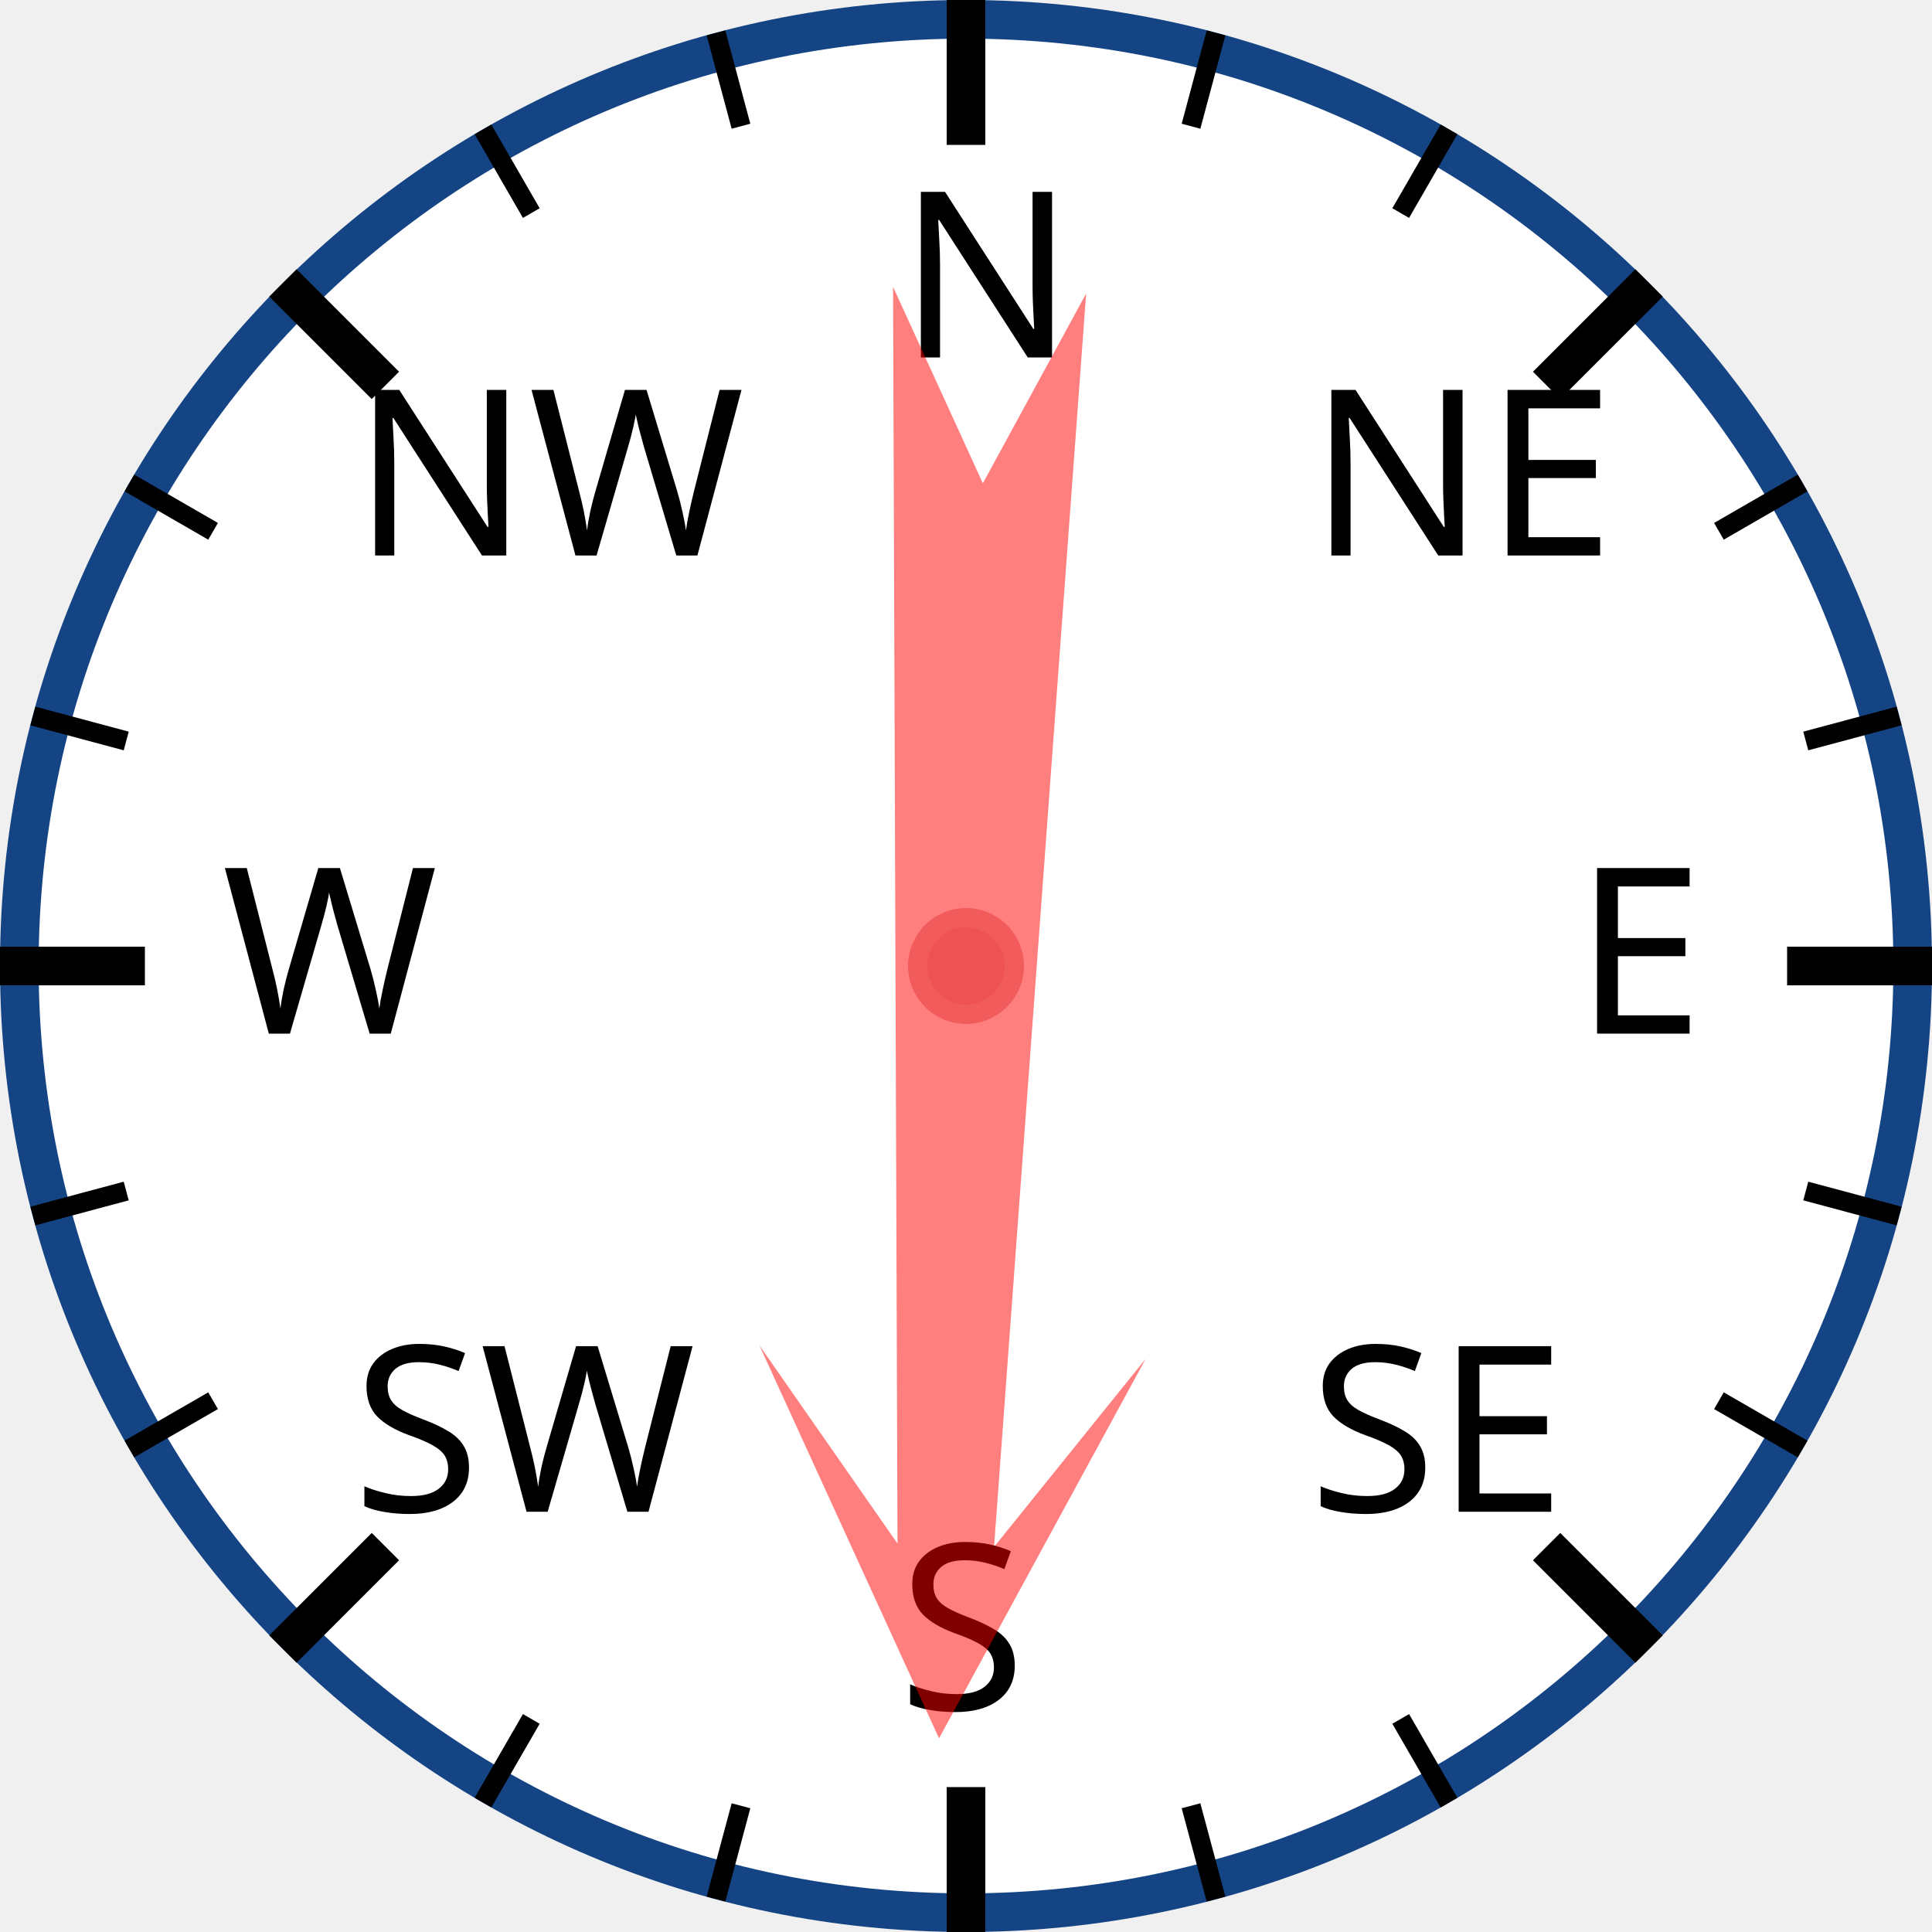
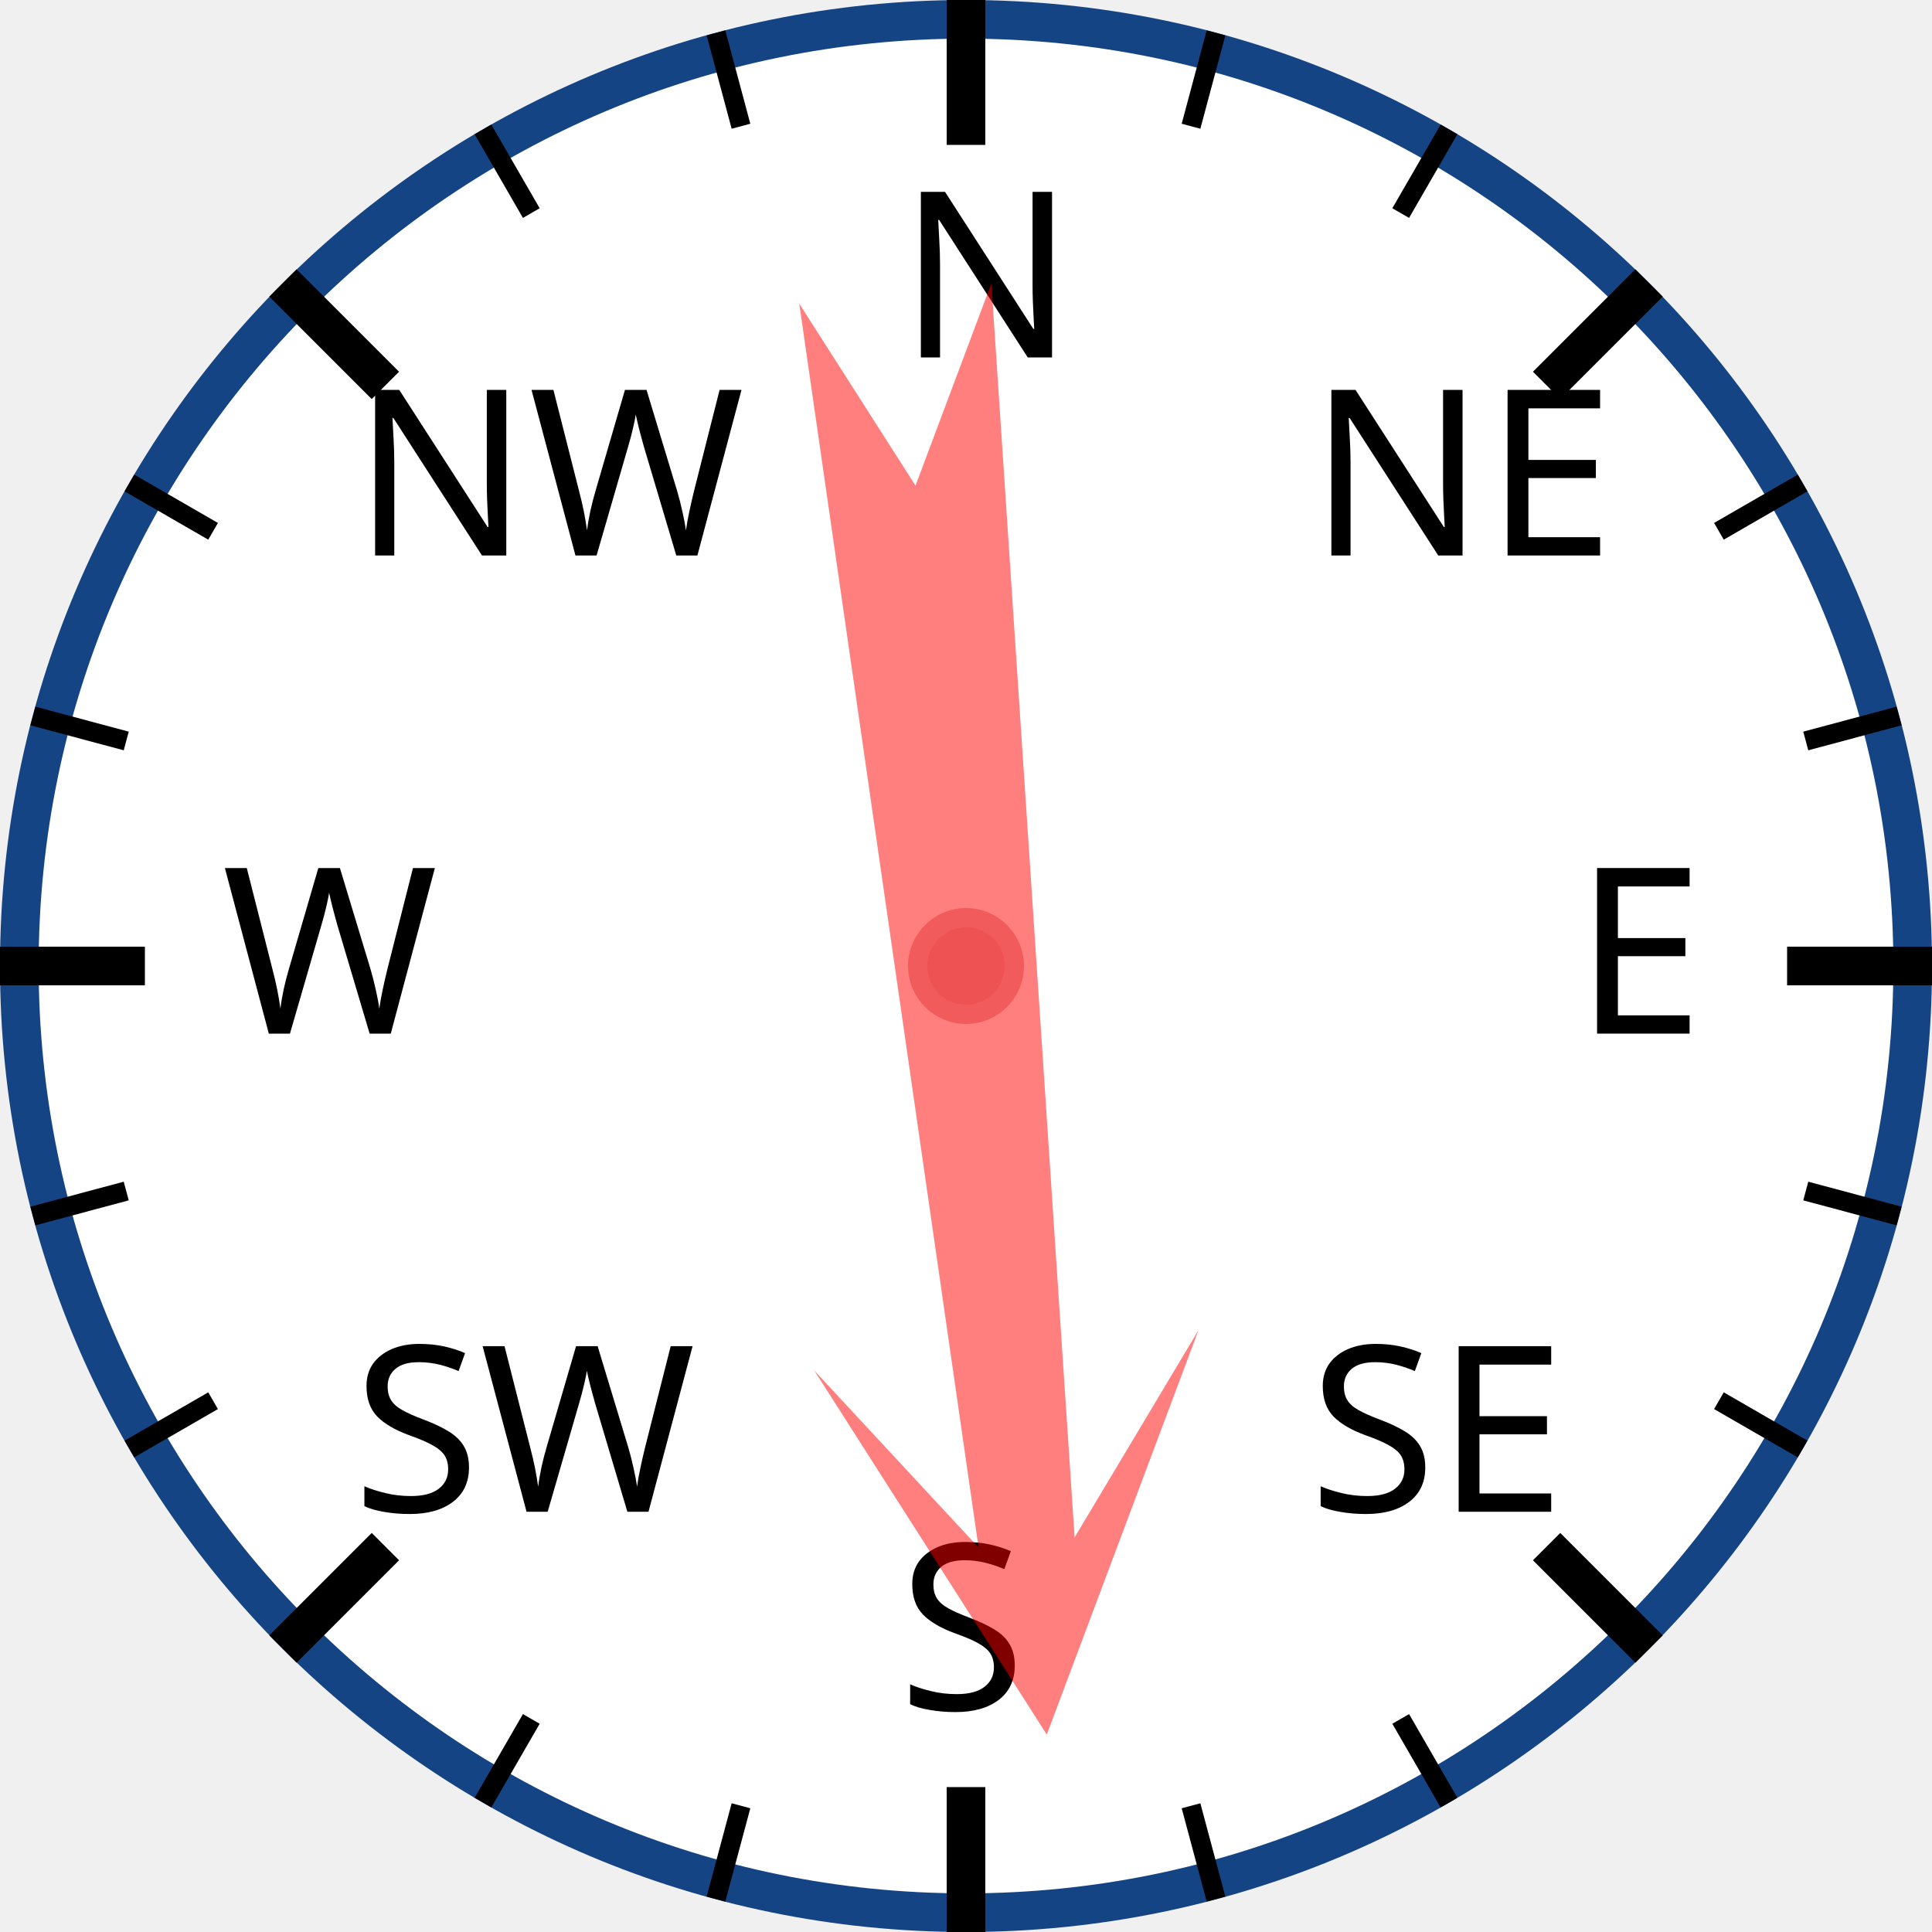
<svg xmlns="http://www.w3.org/2000/svg" width="120px" height="120px" viewBox="0 0 200 200">
  <circle cx="100" cy="100" r="98" style="fill: white; stroke: #154485; stroke-width: 4;" />
  <text x="93.0" y="37.0" style="font-family: sans-serif; font-size: 18pt;">N</text>
  <line x1="100.0" y1="0.0" x2="100.0" y2="15.0" style="stroke: black; stroke-width: 4;" />
  <line x1="74.118" y1="3.407" x2="76.706" y2="13.067" style="stroke: black; stroke-width: 2;" />
  <line x1="50" y1="13.397" x2="55" y2="22.058" style="stroke: black; stroke-width: 2;" />
  <text x="36.503" y="57.503" style="font-family: sans-serif; font-size: 18pt;">NW</text>
  <line x1="29.289" y1="29.289" x2="39.896" y2="39.896" style="stroke: black; stroke-width: 4;" />
  <line x1="13.397" y1="50" x2="22.058" y2="55" style="stroke: black; stroke-width: 2;" />
  <line x1="3.407" y1="74.118" x2="13.067" y2="76.706" style="stroke: black; stroke-width: 2;" />
  <text x="23.0" y="107.0" style="font-family: sans-serif; font-size: 18pt;">W</text>
  <line x1="0.0" y1="100.0" x2="15.0" y2="100.0" style="stroke: black; stroke-width: 4;" />
  <line x1="3.407" y1="125.882" x2="13.067" y2="123.294" style="stroke: black; stroke-width: 2;" />
  <line x1="13.397" y1="150" x2="22.058" y2="145" style="stroke: black; stroke-width: 2;" />
  <text x="36.503" y="156.497" style="font-family: sans-serif; font-size: 18pt;">SW</text>
  <line x1="29.289" y1="170.711" x2="39.896" y2="160.104" style="stroke: black; stroke-width: 4;" />
  <line x1="50" y1="186.603" x2="55" y2="177.942" style="stroke: black; stroke-width: 2;" />
  <line x1="74.118" y1="196.593" x2="76.706" y2="186.933" style="stroke: black; stroke-width: 2;" />
  <text x="93" y="177.0" style="font-family: sans-serif; font-size: 18pt;">S</text>
  <line x1="100" y1="200.0" x2="100" y2="185.0" style="stroke: black; stroke-width: 4;" />
  <line x1="125.882" y1="196.593" x2="123.294" y2="186.933" style="stroke: black; stroke-width: 2;" />
  <line x1="150.0" y1="186.603" x2="145.0" y2="177.942" style="stroke: black; stroke-width: 2;" />
  <text x="135.497" y="156.497" style="font-family: sans-serif; font-size: 18pt;">SE</text>
  <line x1="170.711" y1="170.711" x2="160.104" y2="160.104" style="stroke: black; stroke-width: 4;" />
  <line x1="186.603" y1="150" x2="177.942" y2="145" style="stroke: black; stroke-width: 2;" />
  <line x1="196.593" y1="125.882" x2="186.933" y2="123.294" style="stroke: black; stroke-width: 2;" />
  <text x="163.0" y="107" style="font-family: sans-serif; font-size: 18pt;">E</text>
  <line x1="200.0" y1="100" x2="185.0" y2="100" style="stroke: black; stroke-width: 4;" />
  <line x1="196.593" y1="74.118" x2="186.933" y2="76.706" style="stroke: black; stroke-width: 2;" />
  <line x1="186.603" y1="50" x2="177.942" y2="55" style="stroke: black; stroke-width: 2;" />
  <text x="135.497" y="57.503" style="font-family: sans-serif; font-size: 18pt;">NE</text>
  <line x1="170.711" y1="29.289" x2="160.104" y2="39.896" style="stroke: black; stroke-width: 4;" />
  <line x1="150" y1="13.397" x2="145" y2="22.058" style="stroke: black; stroke-width: 2;" />
  <line x1="125.882" y1="3.407" x2="123.294" y2="13.067" style="stroke: black; stroke-width: 2;" />
-   <polygon points="100 20 120 60 105 40 110 170 100 150 90 170 95 40 80 60" style="fill: red; fill-opacity: 0.5;" transform="rotate(182,100,100)" />
+   <polygon points="100 20 120 60 105 40 110 170 100 150 90 170 95 40 80 60" style="fill: red; fill-opacity: 0.5;" transform="rotate(174,100,100)" />
  <circle cx="100" cy="100" r="5" style="fill: #EE5252; stroke: #F25B5B; stroke-width: 2;" />
</svg>
